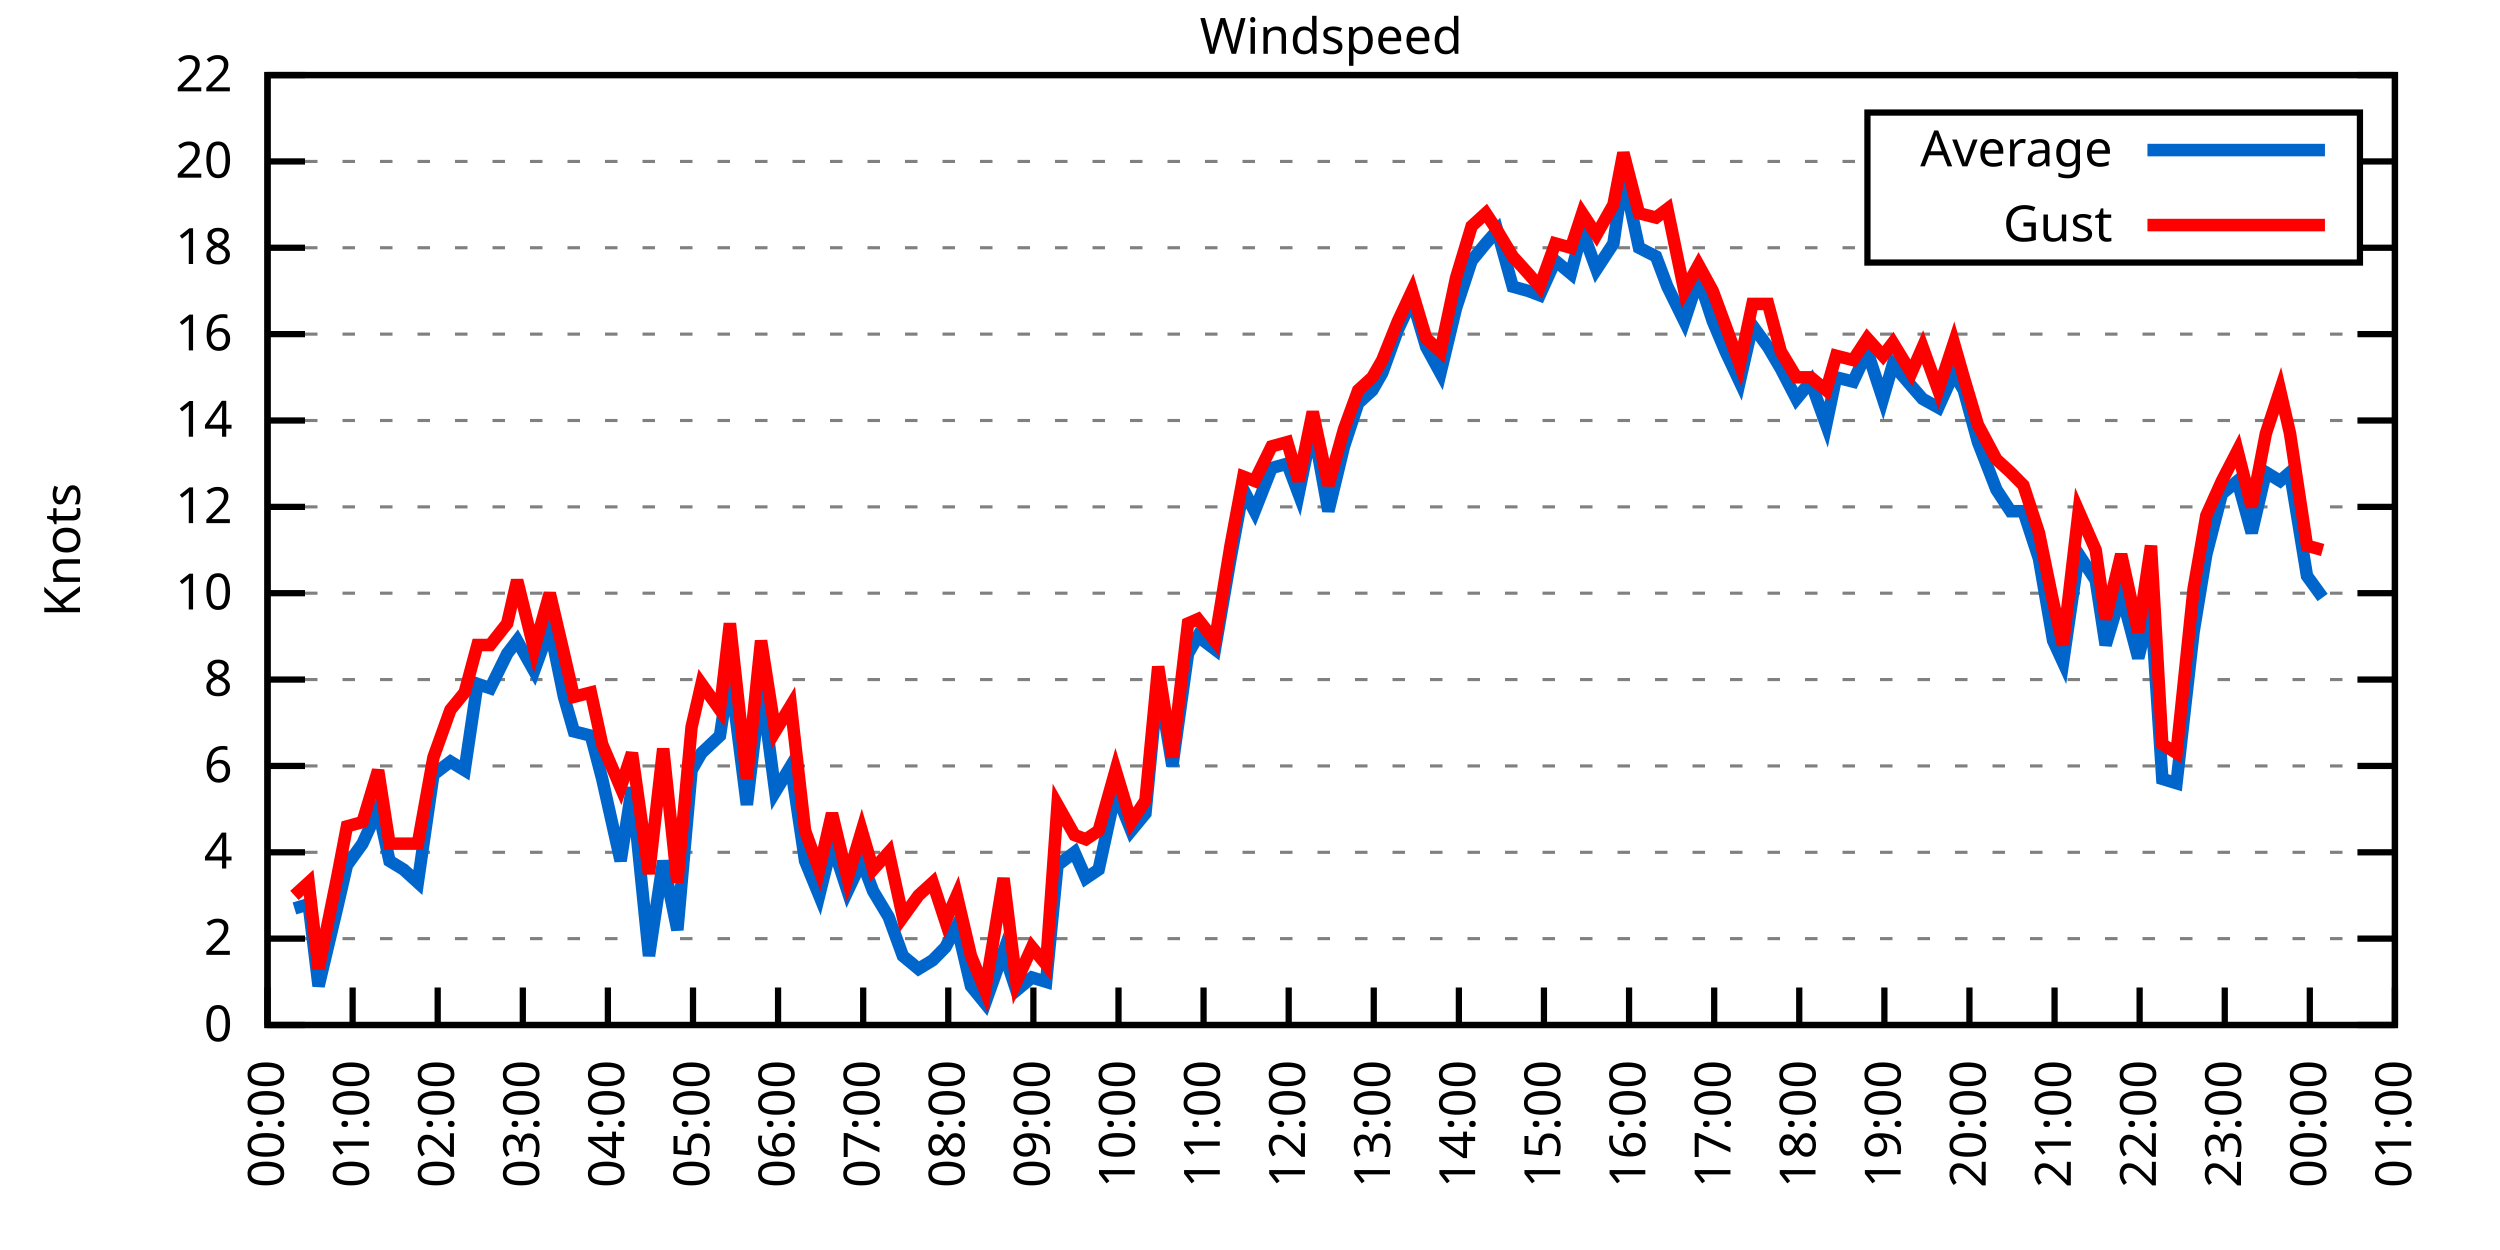
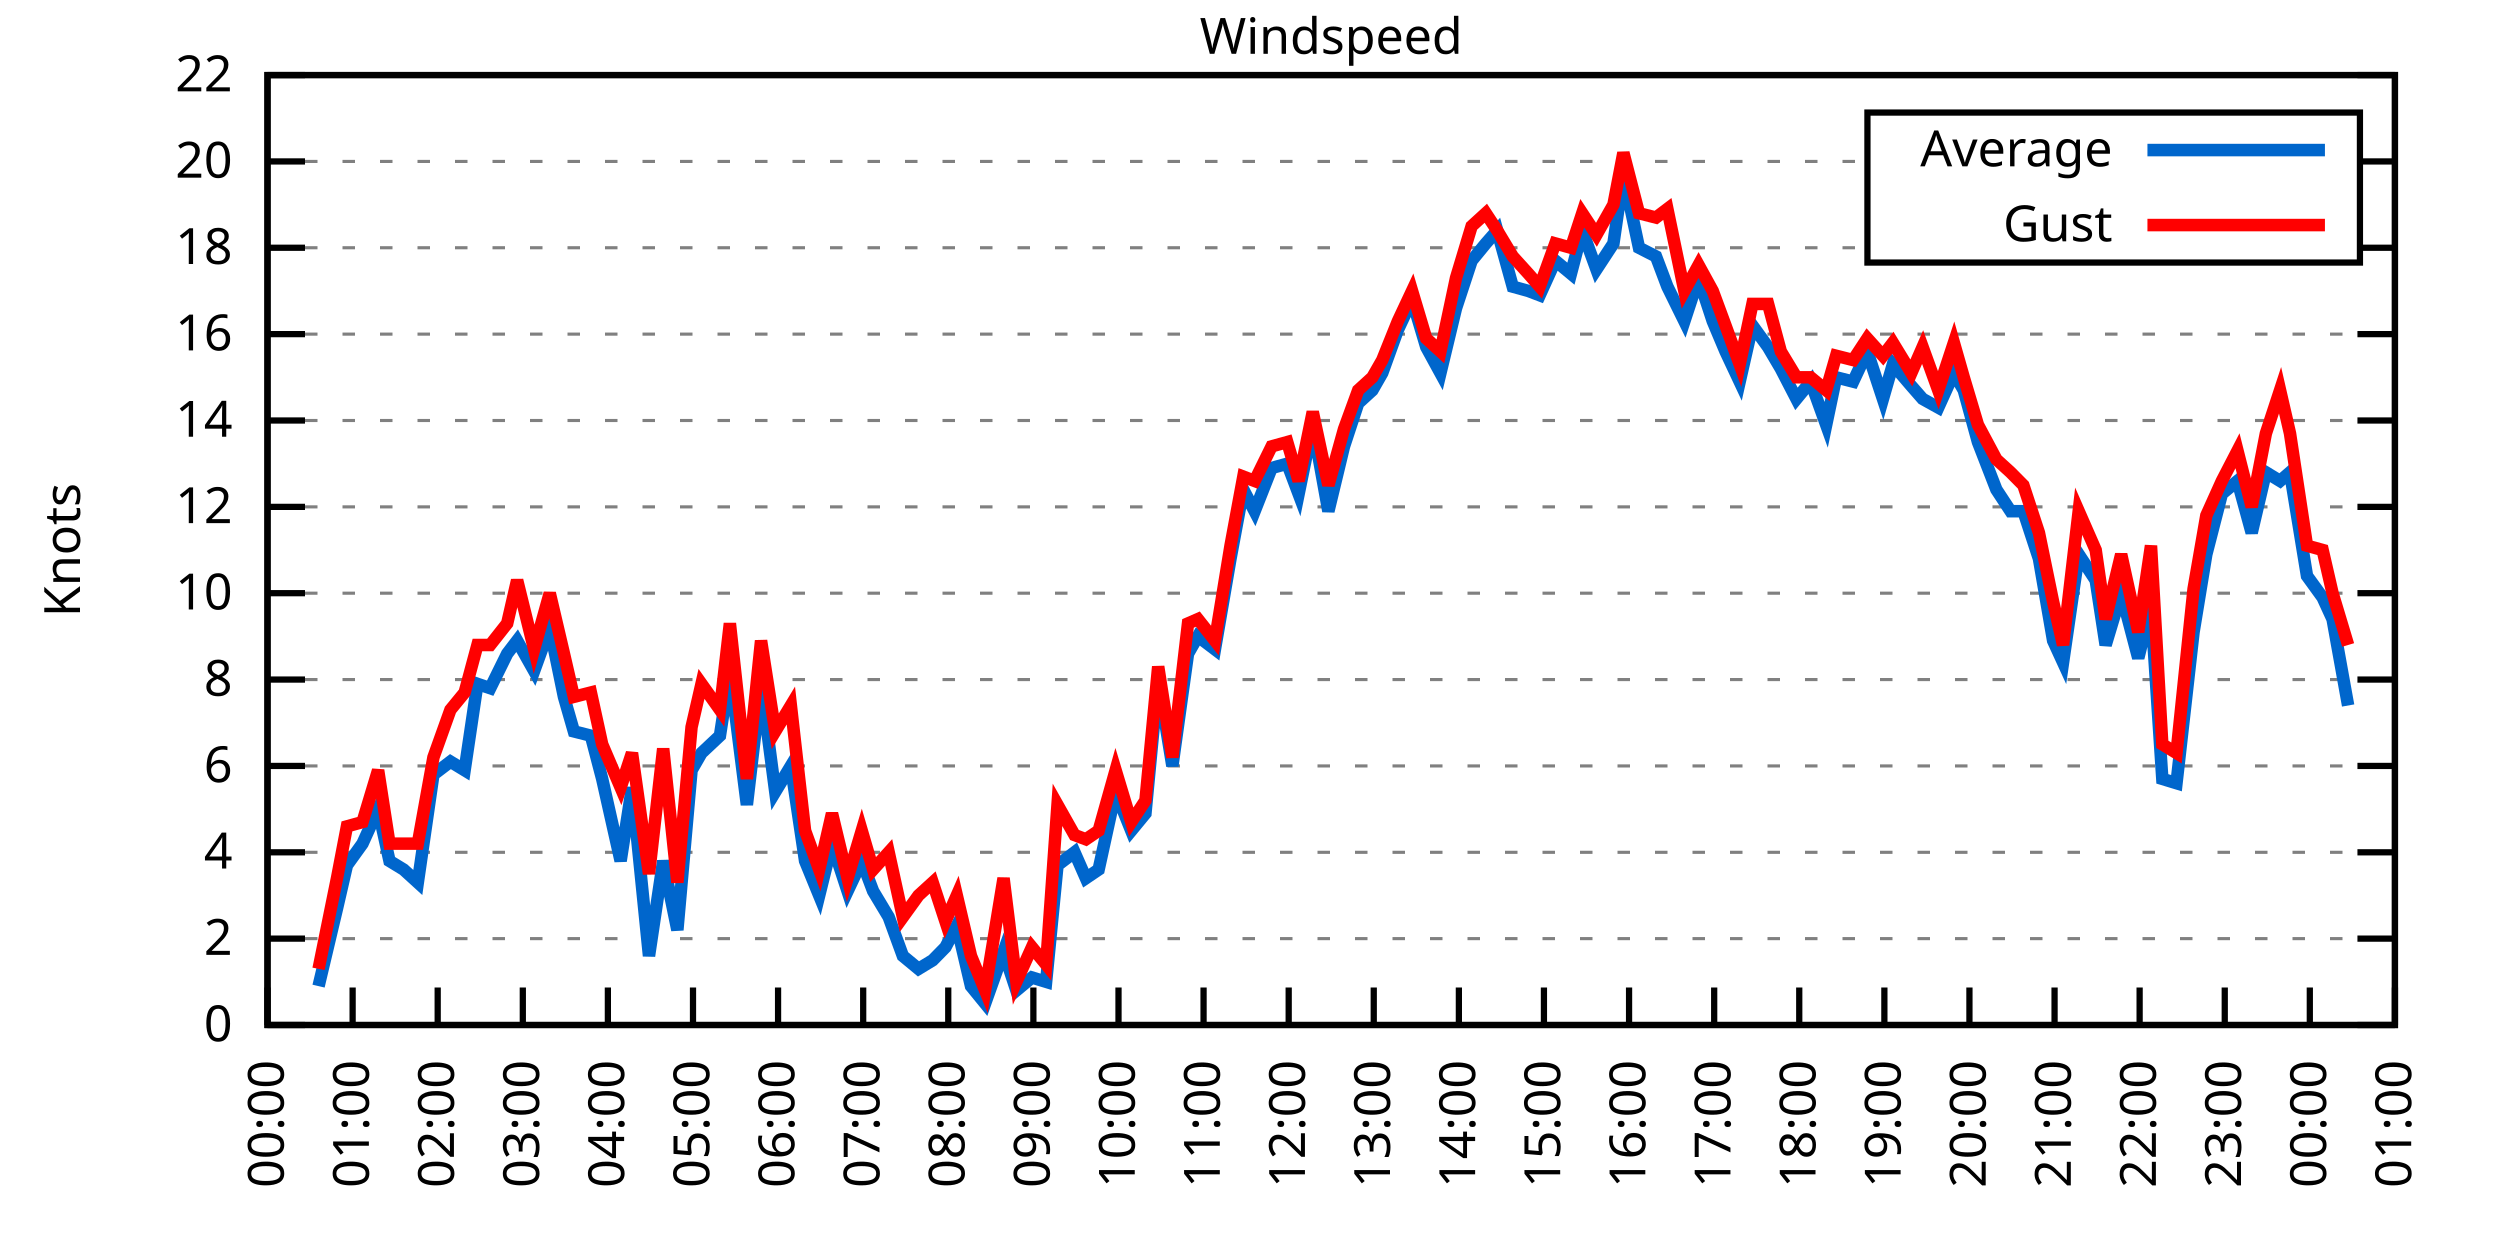
<svg xmlns="http://www.w3.org/2000/svg" xmlns:xlink="http://www.w3.org/1999/xlink" width="400" height="200" viewBox="0 0 400 200">
  <g id="gnuplot_canvas">
    <rect x="0" y="0" width="400" height="200" fill="none" />
    <defs>
      <circle id="gpDot" r="0.5" stroke-width="0.5" stroke="currentColor" />
      <path id="gpPt0" stroke-width="0.333" stroke="currentColor" d="M-1,0 h2 M0,-1 v2" />
      <path id="gpPt1" stroke-width="0.333" stroke="currentColor" d="M-1,-1 L1,1 M1,-1 L-1,1" />
      <path id="gpPt2" stroke-width="0.333" stroke="currentColor" d="M-1,0 L1,0 M0,-1 L0,1 M-1,-1 L1,1 M-1,1 L1,-1" />
      <rect id="gpPt3" stroke-width="0.333" stroke="currentColor" x="-1" y="-1" width="2" height="2" />
      <rect id="gpPt4" stroke-width="0.333" stroke="currentColor" fill="currentColor" x="-1" y="-1" width="2" height="2" />
      <circle id="gpPt5" stroke-width="0.333" stroke="currentColor" cx="0" cy="0" r="1" />
      <use xlink:href="#gpPt5" id="gpPt6" fill="currentColor" stroke="none" />
      <path id="gpPt7" stroke-width="0.333" stroke="currentColor" d="M0,-1.33 L-1.33,0.67 L1.33,0.67 z" />
      <use xlink:href="#gpPt7" id="gpPt8" fill="currentColor" stroke="none" />
      <use xlink:href="#gpPt7" id="gpPt9" stroke="currentColor" transform="rotate(180)" />
      <use xlink:href="#gpPt9" id="gpPt10" fill="currentColor" stroke="none" />
      <use xlink:href="#gpPt3" id="gpPt11" stroke="currentColor" transform="rotate(45)" />
      <use xlink:href="#gpPt11" id="gpPt12" fill="currentColor" stroke="none" />
      <path id="gpPt13" stroke-width="0.333" stroke="currentColor" d="M0,1.330 L1.265,0.411 L0.782,-1.067 L-0.782,-1.076 L-1.265,0.411 z" />
      <use xlink:href="#gpPt13" id="gpPt14" fill="currentColor" stroke="none" />
      <filter id="textbox" filterUnits="objectBoundingBox" x="0" y="0" height="1" width="1">
        <feFlood flood-color="white" flood-opacity="1" result="bgnd" />
        <feComposite in="SourceGraphic" in2="bgnd" operator="atop" />
      </filter>
      <filter id="greybox" filterUnits="objectBoundingBox" x="0" y="0" height="1" width="1">
        <feFlood flood-color="lightgrey" flood-opacity="1" result="grey" />
        <feComposite in="SourceGraphic" in2="grey" operator="atop" />
      </filter>
    </defs>
    <g fill="none" color="white" stroke="currentColor" stroke-width="1.00" stroke-linecap="butt" stroke-linejoin="miter">
</g>
    <g fill="none" color="black" stroke="currentColor" stroke-width="1.00" stroke-linecap="butt" stroke-linejoin="miter">
      <g stroke="none" shape-rendering="crispEdges">
        <polygon fill="rgb(255, 255, 255)" points="42.80,164.00 383.18,164.00 383.18,12.02 42.80,12.02 " />
      </g>
    </g>
    <g fill="none" color="black" stroke="currentColor" stroke-width="1.00" stroke-linecap="butt" stroke-linejoin="miter">
</g>
    <g fill="none" color="black" stroke="black" stroke-width="0.50" stroke-linecap="butt" stroke-linejoin="miter">
</g>
    <g fill="none" color="gray" stroke="currentColor" stroke-width="0.50" stroke-linecap="butt" stroke-linejoin="miter">
      <path stroke="gray" stroke-dasharray="2,4" class="gridline" d="M42.80,164.00 L383.19,164.00  " />
    </g>
    <g fill="none" color="gray" stroke="gray" stroke-width="1.00" stroke-linecap="butt" stroke-linejoin="miter">
</g>
    <g fill="none" color="black" stroke="currentColor" stroke-width="1.00" stroke-linecap="butt" stroke-linejoin="miter">
      <path stroke="black" d="M42.80,164.00 L48.80,164.00 M383.19,164.00 L377.19,164.00  " />
      <g transform="translate(37.20,166.60)" stroke="none" fill="black" font-family="Sans" font-size="8.00" text-anchor="end">
        <text>
          <tspan font-family="Sans"> 0</tspan>
        </text>
      </g>
    </g>
    <g fill="none" color="black" stroke="currentColor" stroke-width="1.00" stroke-linecap="butt" stroke-linejoin="miter">
</g>
    <g fill="none" color="black" stroke="black" stroke-width="0.50" stroke-linecap="butt" stroke-linejoin="miter">
</g>
    <g fill="none" color="gray" stroke="currentColor" stroke-width="0.50" stroke-linecap="butt" stroke-linejoin="miter">
      <path stroke="gray" stroke-dasharray="2,4" class="gridline" d="M42.80,150.18 L383.19,150.18  " />
    </g>
    <g fill="none" color="gray" stroke="gray" stroke-width="1.00" stroke-linecap="butt" stroke-linejoin="miter">
</g>
    <g fill="none" color="black" stroke="currentColor" stroke-width="1.00" stroke-linecap="butt" stroke-linejoin="miter">
      <path stroke="black" d="M42.80,150.18 L48.80,150.18 M383.19,150.18 L377.19,150.18  " />
      <g transform="translate(37.20,152.78)" stroke="none" fill="black" font-family="Sans" font-size="8.00" text-anchor="end">
        <text>
          <tspan font-family="Sans"> 2</tspan>
        </text>
      </g>
    </g>
    <g fill="none" color="black" stroke="currentColor" stroke-width="1.00" stroke-linecap="butt" stroke-linejoin="miter">
</g>
    <g fill="none" color="black" stroke="black" stroke-width="0.50" stroke-linecap="butt" stroke-linejoin="miter">
</g>
    <g fill="none" color="gray" stroke="currentColor" stroke-width="0.50" stroke-linecap="butt" stroke-linejoin="miter">
      <path stroke="gray" stroke-dasharray="2,4" class="gridline" d="M42.80,136.37 L383.19,136.37  " />
    </g>
    <g fill="none" color="gray" stroke="gray" stroke-width="1.00" stroke-linecap="butt" stroke-linejoin="miter">
</g>
    <g fill="none" color="black" stroke="currentColor" stroke-width="1.00" stroke-linecap="butt" stroke-linejoin="miter">
      <path stroke="black" d="M42.80,136.37 L48.80,136.37 M383.19,136.37 L377.19,136.37  " />
      <g transform="translate(37.20,138.97)" stroke="none" fill="black" font-family="Sans" font-size="8.00" text-anchor="end">
        <text>
          <tspan font-family="Sans"> 4</tspan>
        </text>
      </g>
    </g>
    <g fill="none" color="black" stroke="currentColor" stroke-width="1.00" stroke-linecap="butt" stroke-linejoin="miter">
</g>
    <g fill="none" color="black" stroke="black" stroke-width="0.50" stroke-linecap="butt" stroke-linejoin="miter">
</g>
    <g fill="none" color="gray" stroke="currentColor" stroke-width="0.50" stroke-linecap="butt" stroke-linejoin="miter">
      <path stroke="gray" stroke-dasharray="2,4" class="gridline" d="M42.80,122.55 L383.19,122.55  " />
    </g>
    <g fill="none" color="gray" stroke="gray" stroke-width="1.00" stroke-linecap="butt" stroke-linejoin="miter">
</g>
    <g fill="none" color="black" stroke="currentColor" stroke-width="1.00" stroke-linecap="butt" stroke-linejoin="miter">
      <path stroke="black" d="M42.80,122.55 L48.80,122.55 M383.19,122.55 L377.19,122.55  " />
      <g transform="translate(37.20,125.15)" stroke="none" fill="black" font-family="Sans" font-size="8.00" text-anchor="end">
        <text>
          <tspan font-family="Sans"> 6</tspan>
        </text>
      </g>
    </g>
    <g fill="none" color="black" stroke="currentColor" stroke-width="1.00" stroke-linecap="butt" stroke-linejoin="miter">
</g>
    <g fill="none" color="black" stroke="black" stroke-width="0.50" stroke-linecap="butt" stroke-linejoin="miter">
</g>
    <g fill="none" color="gray" stroke="currentColor" stroke-width="0.50" stroke-linecap="butt" stroke-linejoin="miter">
      <path stroke="gray" stroke-dasharray="2,4" class="gridline" d="M42.80,108.73 L383.19,108.73  " />
    </g>
    <g fill="none" color="gray" stroke="gray" stroke-width="1.00" stroke-linecap="butt" stroke-linejoin="miter">
</g>
    <g fill="none" color="black" stroke="currentColor" stroke-width="1.00" stroke-linecap="butt" stroke-linejoin="miter">
      <path stroke="black" d="M42.80,108.73 L48.80,108.73 M383.19,108.73 L377.19,108.73  " />
      <g transform="translate(37.20,111.33)" stroke="none" fill="black" font-family="Sans" font-size="8.00" text-anchor="end">
        <text>
          <tspan font-family="Sans"> 8</tspan>
        </text>
      </g>
    </g>
    <g fill="none" color="black" stroke="currentColor" stroke-width="1.00" stroke-linecap="butt" stroke-linejoin="miter">
</g>
    <g fill="none" color="black" stroke="black" stroke-width="0.50" stroke-linecap="butt" stroke-linejoin="miter">
</g>
    <g fill="none" color="gray" stroke="currentColor" stroke-width="0.50" stroke-linecap="butt" stroke-linejoin="miter">
      <path stroke="gray" stroke-dasharray="2,4" class="gridline" d="M42.80,94.91 L383.19,94.91  " />
    </g>
    <g fill="none" color="gray" stroke="gray" stroke-width="1.00" stroke-linecap="butt" stroke-linejoin="miter">
</g>
    <g fill="none" color="black" stroke="currentColor" stroke-width="1.00" stroke-linecap="butt" stroke-linejoin="miter">
      <path stroke="black" d="M42.80,94.91 L48.80,94.91 M383.19,94.91 L377.19,94.91  " />
      <g transform="translate(37.20,97.51)" stroke="none" fill="black" font-family="Sans" font-size="8.00" text-anchor="end">
        <text>
          <tspan font-family="Sans"> 10</tspan>
        </text>
      </g>
    </g>
    <g fill="none" color="black" stroke="currentColor" stroke-width="1.00" stroke-linecap="butt" stroke-linejoin="miter">
</g>
    <g fill="none" color="black" stroke="black" stroke-width="0.50" stroke-linecap="butt" stroke-linejoin="miter">
</g>
    <g fill="none" color="gray" stroke="currentColor" stroke-width="0.50" stroke-linecap="butt" stroke-linejoin="miter">
      <path stroke="gray" stroke-dasharray="2,4" class="gridline" d="M42.80,81.10 L383.19,81.10  " />
    </g>
    <g fill="none" color="gray" stroke="gray" stroke-width="1.00" stroke-linecap="butt" stroke-linejoin="miter">
</g>
    <g fill="none" color="black" stroke="currentColor" stroke-width="1.00" stroke-linecap="butt" stroke-linejoin="miter">
      <path stroke="black" d="M42.80,81.10 L48.80,81.10 M383.19,81.10 L377.19,81.10  " />
      <g transform="translate(37.20,83.70)" stroke="none" fill="black" font-family="Sans" font-size="8.00" text-anchor="end">
        <text>
          <tspan font-family="Sans"> 12</tspan>
        </text>
      </g>
    </g>
    <g fill="none" color="black" stroke="currentColor" stroke-width="1.00" stroke-linecap="butt" stroke-linejoin="miter">
</g>
    <g fill="none" color="black" stroke="black" stroke-width="0.50" stroke-linecap="butt" stroke-linejoin="miter">
</g>
    <g fill="none" color="gray" stroke="currentColor" stroke-width="0.50" stroke-linecap="butt" stroke-linejoin="miter">
      <path stroke="gray" stroke-dasharray="2,4" class="gridline" d="M42.80,67.28 L383.19,67.28  " />
    </g>
    <g fill="none" color="gray" stroke="gray" stroke-width="1.00" stroke-linecap="butt" stroke-linejoin="miter">
</g>
    <g fill="none" color="black" stroke="currentColor" stroke-width="1.00" stroke-linecap="butt" stroke-linejoin="miter">
      <path stroke="black" d="M42.80,67.28 L48.80,67.28 M383.19,67.28 L377.19,67.28  " />
      <g transform="translate(37.20,69.88)" stroke="none" fill="black" font-family="Sans" font-size="8.00" text-anchor="end">
        <text>
          <tspan font-family="Sans"> 14</tspan>
        </text>
      </g>
    </g>
    <g fill="none" color="black" stroke="currentColor" stroke-width="1.00" stroke-linecap="butt" stroke-linejoin="miter">
</g>
    <g fill="none" color="black" stroke="black" stroke-width="0.50" stroke-linecap="butt" stroke-linejoin="miter">
</g>
    <g fill="none" color="gray" stroke="currentColor" stroke-width="0.50" stroke-linecap="butt" stroke-linejoin="miter">
      <path stroke="gray" stroke-dasharray="2,4" class="gridline" d="M42.80,53.46 L383.19,53.46  " />
    </g>
    <g fill="none" color="gray" stroke="gray" stroke-width="1.00" stroke-linecap="butt" stroke-linejoin="miter">
</g>
    <g fill="none" color="black" stroke="currentColor" stroke-width="1.00" stroke-linecap="butt" stroke-linejoin="miter">
      <path stroke="black" d="M42.80,53.46 L48.80,53.46 M383.19,53.46 L377.19,53.46  " />
      <g transform="translate(37.20,56.06)" stroke="none" fill="black" font-family="Sans" font-size="8.00" text-anchor="end">
        <text>
          <tspan font-family="Sans"> 16</tspan>
        </text>
      </g>
    </g>
    <g fill="none" color="black" stroke="currentColor" stroke-width="1.00" stroke-linecap="butt" stroke-linejoin="miter">
</g>
    <g fill="none" color="black" stroke="black" stroke-width="0.50" stroke-linecap="butt" stroke-linejoin="miter">
</g>
    <g fill="none" color="gray" stroke="currentColor" stroke-width="0.50" stroke-linecap="butt" stroke-linejoin="miter">
      <path stroke="gray" stroke-dasharray="2,4" class="gridline" d="M42.80,39.64 L298.79,39.64 M377.59,39.64 L383.19,39.64  " />
    </g>
    <g fill="none" color="gray" stroke="gray" stroke-width="1.00" stroke-linecap="butt" stroke-linejoin="miter">
</g>
    <g fill="none" color="black" stroke="currentColor" stroke-width="1.00" stroke-linecap="butt" stroke-linejoin="miter">
      <path stroke="black" d="M42.80,39.64 L48.80,39.64 M383.19,39.64 L377.19,39.64  " />
      <g transform="translate(37.20,42.24)" stroke="none" fill="black" font-family="Sans" font-size="8.00" text-anchor="end">
        <text>
          <tspan font-family="Sans"> 18</tspan>
        </text>
      </g>
    </g>
    <g fill="none" color="black" stroke="currentColor" stroke-width="1.00" stroke-linecap="butt" stroke-linejoin="miter">
</g>
    <g fill="none" color="black" stroke="black" stroke-width="0.50" stroke-linecap="butt" stroke-linejoin="miter">
</g>
    <g fill="none" color="gray" stroke="currentColor" stroke-width="0.50" stroke-linecap="butt" stroke-linejoin="miter">
      <path stroke="gray" stroke-dasharray="2,4" class="gridline" d="M42.80,25.83 L298.79,25.83 M377.59,25.83 L383.19,25.83  " />
    </g>
    <g fill="none" color="gray" stroke="gray" stroke-width="1.00" stroke-linecap="butt" stroke-linejoin="miter">
</g>
    <g fill="none" color="black" stroke="currentColor" stroke-width="1.00" stroke-linecap="butt" stroke-linejoin="miter">
      <path stroke="black" d="M42.80,25.83 L48.80,25.83 M383.19,25.83 L377.19,25.83  " />
      <g transform="translate(37.20,28.43)" stroke="none" fill="black" font-family="Sans" font-size="8.00" text-anchor="end">
        <text>
          <tspan font-family="Sans"> 20</tspan>
        </text>
      </g>
    </g>
    <g fill="none" color="black" stroke="currentColor" stroke-width="1.00" stroke-linecap="butt" stroke-linejoin="miter">
</g>
    <g fill="none" color="black" stroke="black" stroke-width="0.50" stroke-linecap="butt" stroke-linejoin="miter">
</g>
    <g fill="none" color="gray" stroke="currentColor" stroke-width="0.50" stroke-linecap="butt" stroke-linejoin="miter">
      <path stroke="gray" stroke-dasharray="2,4" class="gridline" d="M42.80,12.01 L383.19,12.01  " />
    </g>
    <g fill="none" color="gray" stroke="gray" stroke-width="1.00" stroke-linecap="butt" stroke-linejoin="miter">
</g>
    <g fill="none" color="black" stroke="currentColor" stroke-width="1.00" stroke-linecap="butt" stroke-linejoin="miter">
      <path stroke="black" d="M42.80,12.01 L48.80,12.01 M383.19,12.01 L377.19,12.01  " />
      <g transform="translate(37.20,14.61)" stroke="none" fill="black" font-family="Sans" font-size="8.00" text-anchor="end">
        <text>
          <tspan font-family="Sans"> 22</tspan>
        </text>
      </g>
    </g>
    <g fill="none" color="black" stroke="currentColor" stroke-width="1.00" stroke-linecap="butt" stroke-linejoin="miter">
      <path stroke="black" d="M42.80,164.00 L42.80,158.00  " />
      <g transform="translate(45.40,169.60) rotate(270.00)" stroke="none" fill="black" font-family="Sans" font-size="8.00" text-anchor="end">
        <text>
          <tspan font-family="Sans">00:00</tspan>
        </text>
      </g>
    </g>
    <g fill="none" color="black" stroke="currentColor" stroke-width="1.00" stroke-linecap="butt" stroke-linejoin="miter">
      <path stroke="black" d="M56.42,164.00 L56.42,158.00  " />
      <g transform="translate(59.02,169.60) rotate(270.00)" stroke="none" fill="black" font-family="Sans" font-size="8.00" text-anchor="end">
        <text>
          <tspan font-family="Sans">01:00</tspan>
        </text>
      </g>
    </g>
    <g fill="none" color="black" stroke="currentColor" stroke-width="1.00" stroke-linecap="butt" stroke-linejoin="miter">
      <path stroke="black" d="M70.03,164.00 L70.03,158.00  " />
      <g transform="translate(72.63,169.60) rotate(270.00)" stroke="none" fill="black" font-family="Sans" font-size="8.00" text-anchor="end">
        <text>
          <tspan font-family="Sans">02:00</tspan>
        </text>
      </g>
    </g>
    <g fill="none" color="black" stroke="currentColor" stroke-width="1.00" stroke-linecap="butt" stroke-linejoin="miter">
      <path stroke="black" d="M83.65,164.00 L83.65,158.00  " />
      <g transform="translate(86.25,169.60) rotate(270.00)" stroke="none" fill="black" font-family="Sans" font-size="8.00" text-anchor="end">
        <text>
          <tspan font-family="Sans">03:00</tspan>
        </text>
      </g>
    </g>
    <g fill="none" color="black" stroke="currentColor" stroke-width="1.00" stroke-linecap="butt" stroke-linejoin="miter">
      <path stroke="black" d="M97.26,164.00 L97.26,158.00  " />
      <g transform="translate(99.86,169.60) rotate(270.00)" stroke="none" fill="black" font-family="Sans" font-size="8.00" text-anchor="end">
        <text>
          <tspan font-family="Sans">04:00</tspan>
        </text>
      </g>
    </g>
    <g fill="none" color="black" stroke="currentColor" stroke-width="1.00" stroke-linecap="butt" stroke-linejoin="miter">
      <path stroke="black" d="M110.88,164.00 L110.88,158.00  " />
      <g transform="translate(113.48,169.60) rotate(270.00)" stroke="none" fill="black" font-family="Sans" font-size="8.00" text-anchor="end">
        <text>
          <tspan font-family="Sans">05:00</tspan>
        </text>
      </g>
    </g>
    <g fill="none" color="black" stroke="currentColor" stroke-width="1.00" stroke-linecap="butt" stroke-linejoin="miter">
      <path stroke="black" d="M124.49,164.00 L124.49,158.00  " />
      <g transform="translate(127.09,169.60) rotate(270.00)" stroke="none" fill="black" font-family="Sans" font-size="8.00" text-anchor="end">
        <text>
          <tspan font-family="Sans">06:00</tspan>
        </text>
      </g>
    </g>
    <g fill="none" color="black" stroke="currentColor" stroke-width="1.00" stroke-linecap="butt" stroke-linejoin="miter">
      <path stroke="black" d="M138.11,164.00 L138.11,158.00  " />
      <g transform="translate(140.71,169.60) rotate(270.00)" stroke="none" fill="black" font-family="Sans" font-size="8.00" text-anchor="end">
        <text>
          <tspan font-family="Sans">07:00</tspan>
        </text>
      </g>
    </g>
    <g fill="none" color="black" stroke="currentColor" stroke-width="1.00" stroke-linecap="butt" stroke-linejoin="miter">
      <path stroke="black" d="M151.72,164.00 L151.72,158.00  " />
      <g transform="translate(154.32,169.60) rotate(270.00)" stroke="none" fill="black" font-family="Sans" font-size="8.00" text-anchor="end">
        <text>
          <tspan font-family="Sans">08:00</tspan>
        </text>
      </g>
    </g>
    <g fill="none" color="black" stroke="currentColor" stroke-width="1.00" stroke-linecap="butt" stroke-linejoin="miter">
      <path stroke="black" d="M165.34,164.00 L165.34,158.00  " />
      <g transform="translate(167.94,169.60) rotate(270.00)" stroke="none" fill="black" font-family="Sans" font-size="8.00" text-anchor="end">
        <text>
          <tspan font-family="Sans">09:00</tspan>
        </text>
      </g>
    </g>
    <g fill="none" color="black" stroke="currentColor" stroke-width="1.00" stroke-linecap="butt" stroke-linejoin="miter">
      <path stroke="black" d="M178.96,164.00 L178.96,158.00  " />
      <g transform="translate(181.56,169.60) rotate(270.00)" stroke="none" fill="black" font-family="Sans" font-size="8.00" text-anchor="end">
        <text>
          <tspan font-family="Sans">10:00</tspan>
        </text>
      </g>
    </g>
    <g fill="none" color="black" stroke="currentColor" stroke-width="1.00" stroke-linecap="butt" stroke-linejoin="miter">
      <path stroke="black" d="M192.57,164.00 L192.57,158.00  " />
      <g transform="translate(195.17,169.60) rotate(270.00)" stroke="none" fill="black" font-family="Sans" font-size="8.00" text-anchor="end">
        <text>
          <tspan font-family="Sans">11:00</tspan>
        </text>
      </g>
    </g>
    <g fill="none" color="black" stroke="currentColor" stroke-width="1.00" stroke-linecap="butt" stroke-linejoin="miter">
      <path stroke="black" d="M206.19,164.00 L206.19,158.00  " />
      <g transform="translate(208.79,169.60) rotate(270.00)" stroke="none" fill="black" font-family="Sans" font-size="8.00" text-anchor="end">
        <text>
          <tspan font-family="Sans">12:00</tspan>
        </text>
      </g>
    </g>
    <g fill="none" color="black" stroke="currentColor" stroke-width="1.00" stroke-linecap="butt" stroke-linejoin="miter">
      <path stroke="black" d="M219.80,164.00 L219.80,158.00  " />
      <g transform="translate(222.40,169.60) rotate(270.00)" stroke="none" fill="black" font-family="Sans" font-size="8.00" text-anchor="end">
        <text>
          <tspan font-family="Sans">13:00</tspan>
        </text>
      </g>
    </g>
    <g fill="none" color="black" stroke="currentColor" stroke-width="1.00" stroke-linecap="butt" stroke-linejoin="miter">
      <path stroke="black" d="M233.42,164.00 L233.42,158.00  " />
      <g transform="translate(236.02,169.60) rotate(270.00)" stroke="none" fill="black" font-family="Sans" font-size="8.00" text-anchor="end">
        <text>
          <tspan font-family="Sans">14:00</tspan>
        </text>
      </g>
    </g>
    <g fill="none" color="black" stroke="currentColor" stroke-width="1.00" stroke-linecap="butt" stroke-linejoin="miter">
      <path stroke="black" d="M247.03,164.00 L247.03,158.00  " />
      <g transform="translate(249.63,169.60) rotate(270.00)" stroke="none" fill="black" font-family="Sans" font-size="8.00" text-anchor="end">
        <text>
          <tspan font-family="Sans">15:00</tspan>
        </text>
      </g>
    </g>
    <g fill="none" color="black" stroke="currentColor" stroke-width="1.00" stroke-linecap="butt" stroke-linejoin="miter">
      <path stroke="black" d="M260.65,164.00 L260.65,158.00  " />
      <g transform="translate(263.25,169.60) rotate(270.00)" stroke="none" fill="black" font-family="Sans" font-size="8.00" text-anchor="end">
        <text>
          <tspan font-family="Sans">16:00</tspan>
        </text>
      </g>
    </g>
    <g fill="none" color="black" stroke="currentColor" stroke-width="1.00" stroke-linecap="butt" stroke-linejoin="miter">
      <path stroke="black" d="M274.27,164.00 L274.27,158.00  " />
      <g transform="translate(276.87,169.60) rotate(270.00)" stroke="none" fill="black" font-family="Sans" font-size="8.00" text-anchor="end">
        <text>
          <tspan font-family="Sans">17:00</tspan>
        </text>
      </g>
    </g>
    <g fill="none" color="black" stroke="currentColor" stroke-width="1.00" stroke-linecap="butt" stroke-linejoin="miter">
      <path stroke="black" d="M287.88,164.00 L287.88,158.00  " />
      <g transform="translate(290.48,169.60) rotate(270.00)" stroke="none" fill="black" font-family="Sans" font-size="8.00" text-anchor="end">
        <text>
          <tspan font-family="Sans">18:00</tspan>
        </text>
      </g>
    </g>
    <g fill="none" color="black" stroke="currentColor" stroke-width="1.00" stroke-linecap="butt" stroke-linejoin="miter">
      <path stroke="black" d="M301.50,164.00 L301.50,158.00  " />
      <g transform="translate(304.10,169.60) rotate(270.00)" stroke="none" fill="black" font-family="Sans" font-size="8.00" text-anchor="end">
        <text>
          <tspan font-family="Sans">19:00</tspan>
        </text>
      </g>
    </g>
    <g fill="none" color="black" stroke="currentColor" stroke-width="1.00" stroke-linecap="butt" stroke-linejoin="miter">
      <path stroke="black" d="M315.11,164.00 L315.11,158.00  " />
      <g transform="translate(317.71,169.60) rotate(270.00)" stroke="none" fill="black" font-family="Sans" font-size="8.00" text-anchor="end">
        <text>
          <tspan font-family="Sans">20:00</tspan>
        </text>
      </g>
    </g>
    <g fill="none" color="black" stroke="currentColor" stroke-width="1.00" stroke-linecap="butt" stroke-linejoin="miter">
      <path stroke="black" d="M328.73,164.00 L328.73,158.00  " />
      <g transform="translate(331.33,169.60) rotate(270.00)" stroke="none" fill="black" font-family="Sans" font-size="8.00" text-anchor="end">
        <text>
          <tspan font-family="Sans">21:00</tspan>
        </text>
      </g>
    </g>
    <g fill="none" color="black" stroke="currentColor" stroke-width="1.00" stroke-linecap="butt" stroke-linejoin="miter">
      <path stroke="black" d="M342.34,164.00 L342.34,158.00  " />
      <g transform="translate(344.94,169.60) rotate(270.00)" stroke="none" fill="black" font-family="Sans" font-size="8.00" text-anchor="end">
        <text>
          <tspan font-family="Sans">22:00</tspan>
        </text>
      </g>
    </g>
    <g fill="none" color="black" stroke="currentColor" stroke-width="1.00" stroke-linecap="butt" stroke-linejoin="miter">
      <path stroke="black" d="M355.96,164.00 L355.96,158.00  " />
      <g transform="translate(358.56,169.60) rotate(270.00)" stroke="none" fill="black" font-family="Sans" font-size="8.00" text-anchor="end">
        <text>
          <tspan font-family="Sans">23:00</tspan>
        </text>
      </g>
    </g>
    <g fill="none" color="black" stroke="currentColor" stroke-width="1.00" stroke-linecap="butt" stroke-linejoin="miter">
      <path stroke="black" d="M369.57,164.00 L369.57,158.00  " />
      <g transform="translate(372.17,169.60) rotate(270.00)" stroke="none" fill="black" font-family="Sans" font-size="8.00" text-anchor="end">
        <text>
          <tspan font-family="Sans">00:00</tspan>
        </text>
      </g>
    </g>
    <g fill="none" color="black" stroke="currentColor" stroke-width="1.00" stroke-linecap="butt" stroke-linejoin="miter">
      <path stroke="black" d="M383.19,164.00 L383.19,158.00  " />
      <g transform="translate(385.79,169.60) rotate(270.00)" stroke="none" fill="black" font-family="Sans" font-size="8.00" text-anchor="end">
        <text>
          <tspan font-family="Sans">01:00</tspan>
        </text>
      </g>
    </g>
    <g fill="none" color="black" stroke="currentColor" stroke-width="1.00" stroke-linecap="butt" stroke-linejoin="miter">
</g>
    <g fill="none" color="black" stroke="currentColor" stroke-width="1.00" stroke-linecap="butt" stroke-linejoin="miter">
      <path stroke="black" d="M42.80,12.01 L42.80,164.00 L383.19,164.00 L383.19,12.01 L42.80,12.01 Z  " />
    </g>
    <g fill="none" color="black" stroke="currentColor" stroke-width="1.00" stroke-linecap="butt" stroke-linejoin="miter">
</g>
    <g fill="none" color="black" stroke="currentColor" stroke-width="1.00" stroke-linecap="butt" stroke-linejoin="miter">
      <path stroke="black" d="M298.79,42.01 L298.79,18.01 L377.59,18.01 L377.59,42.01 L298.79,42.01 Z  " />
    </g>
    <g id="Windspeed_plot_1">
      <g fill="none" color="white" stroke="black" stroke-width="2.00" stroke-linecap="butt" stroke-linejoin="miter">
</g>
      <g fill="none" color="black" stroke="currentColor" stroke-width="2.00" stroke-linecap="butt" stroke-linejoin="miter">
        <g transform="translate(337.99,26.61)" stroke="none" fill="black" font-family="Sans" font-size="8.00" text-anchor="end">
          <text>
            <tspan font-family="Sans">Average</tspan>
          </text>
        </g>
      </g>
      <g fill="none" color="black" stroke="currentColor" stroke-width="2.00" stroke-linecap="butt" stroke-linejoin="miter">
-         <path stroke="rgb(  0, 102, 204)" d="M343.59,24.01 L371.99,24.01 M47.11,145.35 L49.38,144.66 L50.97,157.78 L53.92,145.35 L55.51,138.44 L58.00,134.98   L60.50,129.46 L62.32,137.75 L64.58,139.13 L66.85,141.20 L69.35,123.93 L72.07,121.86 L74.34,123.24 L76.39,109.42   L78.43,110.11 L81.15,104.59 L82.74,102.51 L85.46,107.35 L87.96,100.44 L90.23,111.49 L91.82,117.02 L94.54,117.71   L96.35,124.62 L99.30,137.75 L101.12,126.00 L103.84,152.95 L106.11,137.75 L108.38,148.80 L110.65,123.24 L112.24,120.48   L115.19,117.71 L116.78,107.35 L119.50,128.77 L121.77,109.42 L124.04,126.69 L126.54,122.55 L128.81,137.75 L131.07,143.27   L133.12,134.98 L135.61,142.58 L137.88,137.75 L139.70,142.58 L142.19,146.73 L144.46,152.95 L146.96,155.02 L149.23,153.64   L151.27,151.56 L153.09,148.11 L155.36,157.78 L157.62,160.55 L160.57,152.26 L162.62,158.47 L165.11,156.40 L167.38,157.09   L169.20,138.44 L171.92,136.37 L173.74,140.51 L175.78,139.13 L178.50,126.69 L181.00,132.91 L183.27,130.15 L185.31,108.73   L187.58,122.55 L190.08,104.59 L191.66,101.82 L194.39,103.89 L196.88,89.39 L198.93,78.33 L200.74,81.79 L203.46,74.88   L205.96,74.19 L207.78,79.02 L210.04,67.97 L212.54,81.79 L215.04,71.42 L217.31,64.52 L219.58,62.44 L221.16,59.68   L223.66,52.77 L225.93,47.93 L228.20,55.53 L230.47,59.68 L232.96,49.32 L235.46,41.72 L237.73,38.95 L239.55,36.88   L242.04,45.86 L244.54,46.55 L246.35,47.24 L248.85,41.72 L251.35,43.79 L253.16,36.88 L255.43,43.10 L258.15,38.95   L259.74,27.90 L262.24,39.64 L264.96,41.03 L266.78,45.86 L269.50,51.39 L271.77,44.48 L274.04,51.39 L276.08,56.23   L278.35,61.06 L280.39,52.08 L282.89,55.53 L284.93,58.99 L287.43,63.82 L289.70,61.06 L292.19,67.97 L293.78,60.37   L296.50,61.06 L298.77,56.23 L301.27,63.82 L302.86,58.30 L305.81,61.75 L307.62,63.82 L310.12,65.21 L312.62,59.68   L314.20,62.44 L316.47,70.73 L319.42,78.33 L321.69,81.79 L323.74,81.79 L326.23,89.39 L328.50,102.51 L330.09,105.97   L332.59,88.70 L335.31,92.84 L336.90,103.20 L339.39,94.91 L342.12,105.28 L344.16,96.99 L345.97,124.62 L348.24,125.31   L350.97,101.13 L353.01,88.70 L355.50,79.02 L358.00,76.95 L360.27,85.24 L362.54,75.57 L364.81,76.95 L366.40,75.57   L369.12,92.15 L371.62,95.60  " />
+         <path stroke="rgb(  0, 102, 204)" d="M343.59,24.01 L371.99,24.01 M50.97,157.78 L53.92,145.35 L55.51,138.44 L58.00,134.98 L60.50,129.46 L62.32,137.75   L64.58,139.13 L66.85,141.20 L69.35,123.93 L72.07,121.86 L74.34,123.24 L76.39,109.42 L78.43,110.11 L81.15,104.59   L82.74,102.51 L85.46,107.35 L87.96,100.44 L90.23,111.49 L91.82,117.02 L94.54,117.71 L96.35,124.62 L99.30,137.75   L101.12,126.00 L103.84,152.95 L106.11,137.75 L108.38,148.80 L110.65,123.24 L112.24,120.48 L115.19,117.71 L116.78,107.35   L119.50,128.77 L121.77,109.42 L124.04,126.69 L126.54,122.55 L128.81,137.75 L131.07,143.27 L133.12,134.98 L135.61,142.58   L137.88,137.75 L139.70,142.58 L142.19,146.73 L144.46,152.95 L146.96,155.02 L149.23,153.64 L151.27,151.56 L153.09,148.11   L155.36,157.78 L157.62,160.55 L160.57,152.26 L162.62,158.47 L165.11,156.40 L167.38,157.09 L169.20,138.44 L171.92,136.37   L173.74,140.51 L175.78,139.13 L178.50,126.69 L181.00,132.91 L183.27,130.15 L185.31,108.73 L187.58,122.55 L190.08,104.59   L191.66,101.82 L194.39,103.89 L196.88,89.39 L198.93,78.33 L200.74,81.79 L203.46,74.88 L205.96,74.19 L207.78,79.02   L210.04,67.97 L212.54,81.79 L215.04,71.42 L217.31,64.52 L219.58,62.44 L221.16,59.68 L223.66,52.77 L225.93,47.93   L228.20,55.53 L230.47,59.68 L232.96,49.32 L235.46,41.72 L237.73,38.95 L239.55,36.88 L242.04,45.86 L244.54,46.55   L246.35,47.24 L248.85,41.72 L251.35,43.79 L253.16,36.88 L255.43,43.10 L258.15,38.95 L259.74,27.90 L262.24,39.64   L264.96,41.03 L266.78,45.86 L269.50,51.39 L271.77,44.48 L274.04,51.39 L276.08,56.23 L278.35,61.06 L280.39,52.08   L282.89,55.53 L284.93,58.99 L287.43,63.82 L289.70,61.06 L292.19,67.97 L293.78,60.37 L296.50,61.06 L298.77,56.23   L301.27,63.82 L302.86,58.30 L305.81,61.75 L307.62,63.82 L310.12,65.21 L312.62,59.68 L314.20,62.44 L316.47,70.73   L319.42,78.33 L321.69,81.79 L323.74,81.79 L326.23,89.39 L328.50,102.51 L330.09,105.97 L332.59,88.70 L335.31,92.84   L336.90,103.20 L339.39,94.91 L342.12,105.28 L344.16,96.99 L345.97,124.62 L348.24,125.31 L350.97,101.13 L353.01,88.70   L355.50,79.02 L358.00,76.95 L360.27,85.24 L362.54,75.57 L364.81,76.95 L366.40,75.57 L369.12,92.15 L371.62,95.60   L373.21,99.06 L375.70,112.88  " />
      </g>
    </g>
    <g id="Windspeed_plot_2">
      <g fill="none" color="black" stroke="currentColor" stroke-width="2.00" stroke-linecap="butt" stroke-linejoin="miter">
        <g transform="translate(337.99,38.61)" stroke="none" fill="black" font-family="Sans" font-size="8.00" text-anchor="end">
          <text>
            <tspan font-family="Sans">Gust</tspan>
          </text>
        </g>
      </g>
      <g fill="none" color="black" stroke="currentColor" stroke-width="2.00" stroke-linecap="butt" stroke-linejoin="miter">
-         <path stroke="rgb(255,   0,   0)" d="M343.59,36.01 L371.99,36.01 M47.11,143.27 L49.38,141.20 L50.97,155.02 L53.92,140.51 L55.51,132.22 L58.00,131.53   L60.50,123.24 L62.32,134.98 L64.58,134.98 L66.85,134.98 L69.35,121.17 L72.07,113.57 L74.34,110.80 L76.39,103.20   L78.43,103.20 L81.15,99.75 L82.74,92.84 L85.46,103.89 L87.96,94.91 L90.23,104.59 L91.82,111.49 L94.54,110.80   L96.35,119.09 L99.30,126.00 L101.12,120.48 L103.84,139.82 L106.11,119.78 L108.38,141.20 L110.65,116.33 L112.24,109.42   L115.19,113.57 L116.78,99.75 L119.50,124.62 L121.77,102.51 L124.04,117.02 L126.54,112.88 L128.81,132.91 L131.07,139.13   L133.12,130.15 L135.61,140.51 L137.88,132.91 L139.70,139.13 L142.19,136.37 L144.46,146.73 L146.96,143.27 L149.23,141.20   L151.27,147.42 L153.09,143.27 L155.36,152.95 L157.62,158.47 L160.57,140.51 L162.62,157.09 L165.11,151.56 L167.38,154.33   L169.20,128.77 L171.92,133.60 L173.74,134.29 L175.78,132.91 L178.50,123.24 L181.00,131.53 L183.27,128.08 L185.31,106.66   L187.58,121.17 L190.08,99.75 L191.66,99.06 L194.39,102.51 L196.88,87.31 L198.93,76.26 L200.74,76.95 L203.46,71.42   L205.96,70.73 L207.78,76.95 L210.04,65.90 L212.54,77.64 L215.04,68.66 L217.31,62.44 L219.58,60.37 L221.16,57.61   L223.66,51.39 L225.93,46.55 L228.20,54.15 L230.47,56.23 L232.96,44.48 L235.46,36.19 L237.73,34.12 L239.55,36.88   L242.04,41.03 L244.54,43.79 L246.35,45.86 L248.85,38.95 L251.35,39.64 L253.16,34.12 L255.43,37.57 L258.15,32.74   L259.74,24.45 L262.24,34.12 L264.96,34.81 L266.78,33.43 L269.50,46.55 L271.77,42.41 L274.04,46.55 L276.08,52.08   L278.35,58.30 L280.39,48.63 L282.89,48.63 L284.93,56.23 L287.43,60.37 L289.70,60.37 L292.19,62.44 L293.78,56.92   L296.50,57.61 L298.77,54.15 L301.27,56.92 L302.86,54.84 L305.81,59.68 L307.62,55.53 L310.12,62.44 L312.62,54.84   L314.20,60.37 L316.47,67.97 L319.42,73.50 L321.69,75.57 L323.74,77.64 L326.23,85.24 L328.50,96.30 L330.09,103.20   L332.59,81.79 L335.31,88.00 L336.90,99.06 L339.39,88.70 L342.12,101.13 L344.16,87.31 L345.97,119.09 L348.24,120.48   L350.97,94.22 L353.01,82.48 L355.50,76.95 L358.00,72.12 L360.27,81.10 L362.54,69.35 L364.81,62.44 L366.40,69.35   L369.12,87.31 L371.62,88.00  " />
+         <path stroke="rgb(255,   0,   0)" d="M343.59,36.01 L371.99,36.01 M50.97,155.02 L53.92,140.51 L55.51,132.22 L58.00,131.53 L60.50,123.24 L62.32,134.98   L64.58,134.98 L66.85,134.98 L69.35,121.17 L72.07,113.57 L74.34,110.80 L76.39,103.20 L78.43,103.20 L81.15,99.75   L82.74,92.84 L85.46,103.89 L87.96,94.91 L90.23,104.59 L91.82,111.49 L94.54,110.80 L96.35,119.09 L99.30,126.00   L101.12,120.48 L103.84,139.82 L106.11,119.78 L108.38,141.20 L110.65,116.33 L112.24,109.42 L115.19,113.57 L116.78,99.75   L119.50,124.62 L121.77,102.51 L124.04,117.02 L126.54,112.88 L128.81,132.91 L131.07,139.13 L133.12,130.15 L135.61,140.51   L137.88,132.91 L139.70,139.13 L142.19,136.37 L144.46,146.73 L146.96,143.27 L149.23,141.20 L151.27,147.42 L153.09,143.27   L155.36,152.95 L157.62,158.47 L160.57,140.51 L162.62,157.09 L165.11,151.56 L167.38,154.33 L169.20,128.77 L171.92,133.60   L173.74,134.29 L175.78,132.91 L178.50,123.24 L181.00,131.53 L183.27,128.08 L185.31,106.66 L187.58,121.17 L190.08,99.75   L191.66,99.06 L194.39,102.51 L196.88,87.31 L198.93,76.26 L200.74,76.95 L203.46,71.42 L205.96,70.73 L207.78,76.95   L210.04,65.90 L212.54,77.64 L215.04,68.66 L217.31,62.44 L219.58,60.37 L221.16,57.61 L223.66,51.39 L225.93,46.55   L228.20,54.15 L230.47,56.23 L232.96,44.48 L235.46,36.19 L237.73,34.12 L239.55,36.88 L242.04,41.03 L244.54,43.79   L246.35,45.86 L248.85,38.95 L251.35,39.64 L253.16,34.12 L255.43,37.57 L258.15,32.74 L259.74,24.45 L262.24,34.12   L264.96,34.81 L266.78,33.43 L269.50,46.55 L271.77,42.41 L274.04,46.55 L276.08,52.08 L278.35,58.30 L280.39,48.63   L282.89,48.63 L284.93,56.23 L287.43,60.37 L289.70,60.37 L292.19,62.44 L293.78,56.92 L296.50,57.61 L298.77,54.15   L301.27,56.92 L302.86,54.84 L305.81,59.68 L307.62,55.53 L310.12,62.44 L312.62,54.84 L314.20,60.37 L316.47,67.97   L319.42,73.50 L321.69,75.57 L323.74,77.64 L326.23,85.24 L328.50,96.30 L330.09,103.20 L332.59,81.79 L335.31,88.00   L336.90,99.06 L339.39,88.70 L342.12,101.13 L344.16,87.31 L345.97,119.09 L348.24,120.48 L350.97,94.22 L353.01,82.48   L355.50,76.95 L358.00,72.12 L360.27,81.10 L362.54,69.35 L364.81,62.44 L366.40,69.35 L369.12,87.31 L371.62,88.00   L373.21,94.91 L375.70,103.20  " />
      </g>
    </g>
    <g fill="none" color="black" stroke="currentColor" stroke-width="2.00" stroke-linecap="butt" stroke-linejoin="miter">
</g>
    <g fill="none" color="black" stroke="black" stroke-width="1.00" stroke-linecap="butt" stroke-linejoin="miter">
</g>
    <g fill="none" color="black" stroke="currentColor" stroke-width="1.00" stroke-linecap="butt" stroke-linejoin="miter">
      <path stroke="black" d="M42.80,12.01 L42.80,164.00 L383.19,164.00 L383.19,12.01 L42.80,12.01 Z  " />
      <g transform="translate(12.80,88.01) rotate(270.00)" stroke="none" fill="black" font-family="Sans" font-size="8.00" text-anchor="middle">
        <text>
          <tspan font-family="Sans">Knots</tspan>
        </text>
      </g>
    </g>
    <g fill="none" color="black" stroke="currentColor" stroke-width="1.00" stroke-linecap="butt" stroke-linejoin="miter">
</g>
    <g fill="none" color="black" stroke="currentColor" stroke-width="1.00" stroke-linecap="butt" stroke-linejoin="miter">
      <g transform="translate(212.99,8.61)" stroke="none" fill="black" font-family="Sans" font-size="8.00" text-anchor="middle">
        <text>
          <tspan font-family="Sans">Windspeed</tspan>
        </text>
      </g>
    </g>
    <g fill="none" color="black" stroke="currentColor" stroke-width="1.00" stroke-linecap="butt" stroke-linejoin="miter">
</g>
  </g>
</svg>
